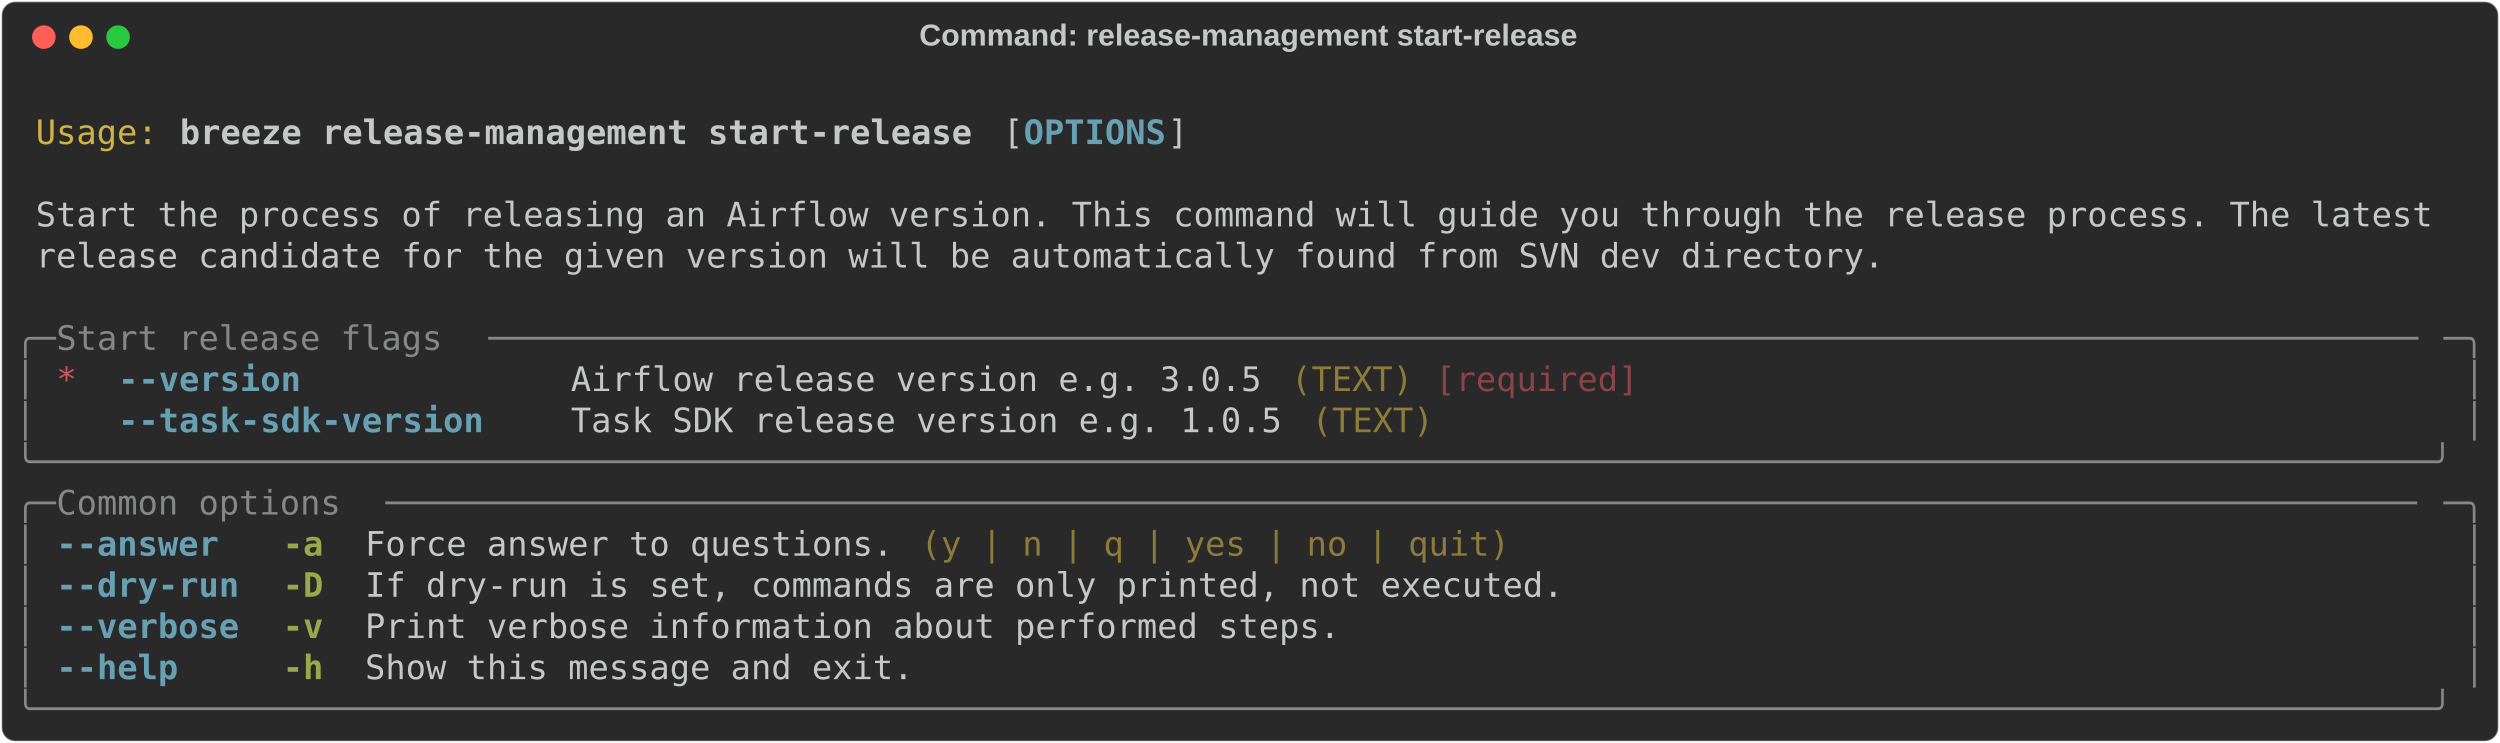
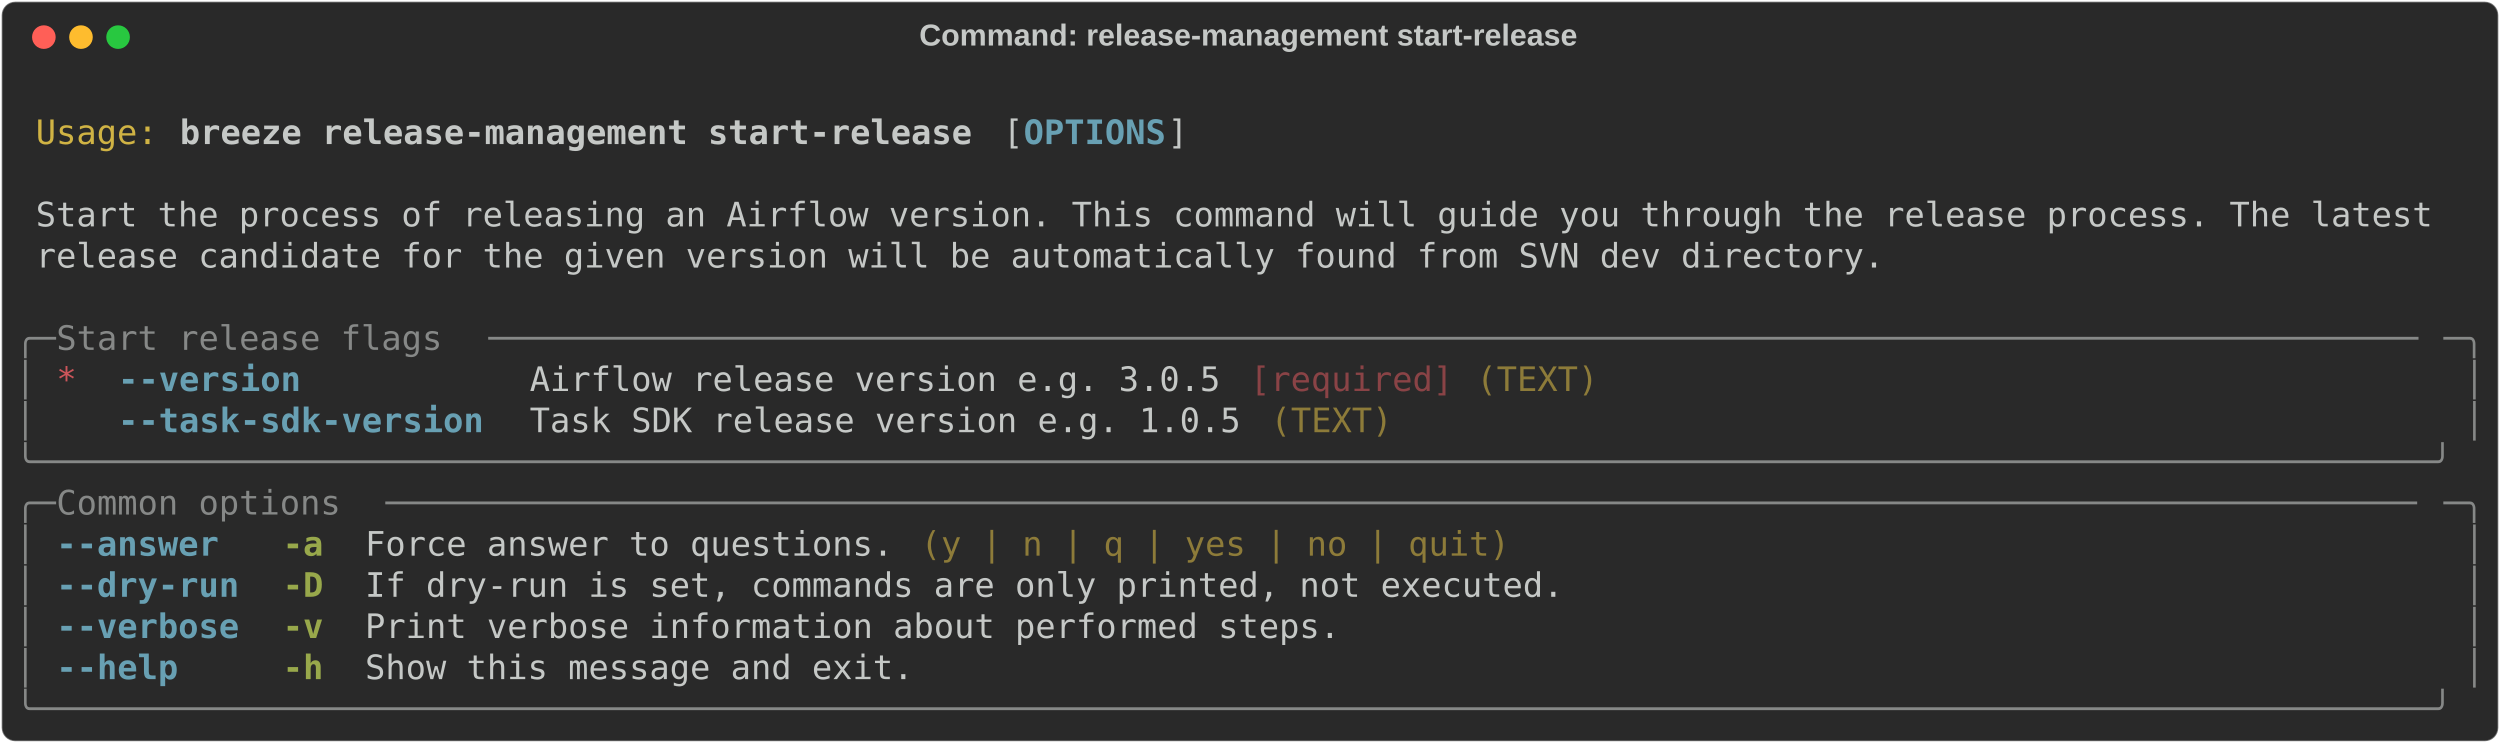
<svg xmlns="http://www.w3.org/2000/svg" class="rich-terminal" viewBox="0 0 1482 440.4">
  <style>

    @font-face {
        font-family: "Fira Code";
        src: local("FiraCode-Regular"),
                url("https://cdnjs.cloudflare.com/ajax/libs/firacode/6.2.0/woff2/FiraCode-Regular.woff2") format("woff2"),
                url("https://cdnjs.cloudflare.com/ajax/libs/firacode/6.2.0/woff/FiraCode-Regular.woff") format("woff");
        font-style: normal;
        font-weight: 400;
    }
    @font-face {
        font-family: "Fira Code";
        src: local("FiraCode-Bold"),
                url("https://cdnjs.cloudflare.com/ajax/libs/firacode/6.2.0/woff2/FiraCode-Bold.woff2") format("woff2"),
                url("https://cdnjs.cloudflare.com/ajax/libs/firacode/6.2.0/woff/FiraCode-Bold.woff") format("woff");
        font-style: bold;
        font-weight: 700;
    }

    .breeze-release-management-start-release-matrix {
        font-family: Fira Code, monospace;
        font-size: 20px;
        line-height: 24.4px;
        font-variant-east-asian: full-width;
    }

    .breeze-release-management-start-release-title {
        font-size: 18px;
        font-weight: bold;
        font-family: arial;
    }

    .breeze-release-management-start-release-r1 { fill: #c5c8c6 }
.breeze-release-management-start-release-r2 { fill: #d0b344 }
.breeze-release-management-start-release-r3 { fill: #c5c8c6;font-weight: bold }
.breeze-release-management-start-release-r4 { fill: #68a0b3;font-weight: bold }
.breeze-release-management-start-release-r5 { fill: #868887 }
.breeze-release-management-start-release-r6 { fill: #cc555a }
- .breeze-release-management-start-release-r7 { fill: #8d7b39 }
- .breeze-release-management-start-release-r8 { fill: #8a4346 }
+ .breeze-release-management-start-release-r7 { fill: #8a4346 }
+ .breeze-release-management-start-release-r8 { fill: #8d7b39 }
.breeze-release-management-start-release-r9 { fill: #98a84b;font-weight: bold }
    </style>
  <defs>
    <clipPath id="breeze-release-management-start-release-clip-terminal">
      <rect x="0" y="0" width="1463.0" height="389.4" />
    </clipPath>
    <clipPath id="breeze-release-management-start-release-line-0">
      <rect x="0" y="1.5" width="1464" height="24.65" />
    </clipPath>
    <clipPath id="breeze-release-management-start-release-line-1">
      <rect x="0" y="25.9" width="1464" height="24.65" />
    </clipPath>
    <clipPath id="breeze-release-management-start-release-line-2">
      <rect x="0" y="50.3" width="1464" height="24.65" />
    </clipPath>
    <clipPath id="breeze-release-management-start-release-line-3">
      <rect x="0" y="74.7" width="1464" height="24.65" />
    </clipPath>
    <clipPath id="breeze-release-management-start-release-line-4">
      <rect x="0" y="99.1" width="1464" height="24.65" />
    </clipPath>
    <clipPath id="breeze-release-management-start-release-line-5">
      <rect x="0" y="123.5" width="1464" height="24.65" />
    </clipPath>
    <clipPath id="breeze-release-management-start-release-line-6">
      <rect x="0" y="147.9" width="1464" height="24.65" />
    </clipPath>
    <clipPath id="breeze-release-management-start-release-line-7">
      <rect x="0" y="172.3" width="1464" height="24.65" />
    </clipPath>
    <clipPath id="breeze-release-management-start-release-line-8">
      <rect x="0" y="196.7" width="1464" height="24.65" />
    </clipPath>
    <clipPath id="breeze-release-management-start-release-line-9">
      <rect x="0" y="221.1" width="1464" height="24.65" />
    </clipPath>
    <clipPath id="breeze-release-management-start-release-line-10">
      <rect x="0" y="245.5" width="1464" height="24.65" />
    </clipPath>
    <clipPath id="breeze-release-management-start-release-line-11">
      <rect x="0" y="269.9" width="1464" height="24.65" />
    </clipPath>
    <clipPath id="breeze-release-management-start-release-line-12">
      <rect x="0" y="294.3" width="1464" height="24.65" />
    </clipPath>
    <clipPath id="breeze-release-management-start-release-line-13">
      <rect x="0" y="318.7" width="1464" height="24.65" />
    </clipPath>
    <clipPath id="breeze-release-management-start-release-line-14">
      <rect x="0" y="343.1" width="1464" height="24.65" />
    </clipPath>
  </defs>
  <rect fill="#292929" stroke="rgba(255,255,255,0.35)" stroke-width="1" x="1" y="1" width="1480" height="438.4" rx="8" />
  <text class="breeze-release-management-start-release-title" fill="#c5c8c6" text-anchor="middle" x="740" y="27">Command: release-management start-release</text>
  <g transform="translate(26,22)">
    <circle cx="0" cy="0" r="7" fill="#ff5f57" />
    <circle cx="22" cy="0" r="7" fill="#febc2e" />
    <circle cx="44" cy="0" r="7" fill="#28c840" />
  </g>
  <g transform="translate(9, 41)" clip-path="url(#breeze-release-management-start-release-clip-terminal)">
    <g class="breeze-release-management-start-release-matrix">
      <text class="breeze-release-management-start-release-r1" x="1464" y="20" textLength="12.2" clip-path="url(#breeze-release-management-start-release-line-0)">
</text>
      <text class="breeze-release-management-start-release-r2" x="12.2" y="44.4" textLength="73.2" clip-path="url(#breeze-release-management-start-release-line-1)">Usage:</text>
      <text class="breeze-release-management-start-release-r3" x="97.6" y="44.4" textLength="475.8" clip-path="url(#breeze-release-management-start-release-line-1)">breeze release-management start-release</text>
      <text class="breeze-release-management-start-release-r1" x="585.6" y="44.4" textLength="12.2" clip-path="url(#breeze-release-management-start-release-line-1)">[</text>
      <text class="breeze-release-management-start-release-r4" x="597.8" y="44.4" textLength="85.4" clip-path="url(#breeze-release-management-start-release-line-1)">OPTIONS</text>
      <text class="breeze-release-management-start-release-r1" x="683.2" y="44.4" textLength="12.2" clip-path="url(#breeze-release-management-start-release-line-1)">]</text>
      <text class="breeze-release-management-start-release-r1" x="1464" y="44.4" textLength="12.2" clip-path="url(#breeze-release-management-start-release-line-1)">
</text>
      <text class="breeze-release-management-start-release-r1" x="1464" y="68.8" textLength="12.2" clip-path="url(#breeze-release-management-start-release-line-2)">
</text>
      <text class="breeze-release-management-start-release-r1" x="12.2" y="93.2" textLength="1439.6" clip-path="url(#breeze-release-management-start-release-line-3)">Start the process of releasing an Airflow version. This command will guide you through the release process. The latest</text>
      <text class="breeze-release-management-start-release-r1" x="1464" y="93.2" textLength="12.2" clip-path="url(#breeze-release-management-start-release-line-3)">
</text>
      <text class="breeze-release-management-start-release-r1" x="12.2" y="117.6" textLength="1110.2" clip-path="url(#breeze-release-management-start-release-line-4)">release candidate for the given version will be automatically found from SVN dev directory.</text>
      <text class="breeze-release-management-start-release-r1" x="1464" y="117.6" textLength="12.2" clip-path="url(#breeze-release-management-start-release-line-4)">
</text>
      <text class="breeze-release-management-start-release-r1" x="1464" y="142" textLength="12.2" clip-path="url(#breeze-release-management-start-release-line-5)">
</text>
      <text class="breeze-release-management-start-release-r5" x="0" y="166.4" textLength="24.4" clip-path="url(#breeze-release-management-start-release-line-6)">╭─</text>
      <text class="breeze-release-management-start-release-r5" x="24.4" y="166.4" textLength="256.2" clip-path="url(#breeze-release-management-start-release-line-6)"> Start release flags </text>
      <text class="breeze-release-management-start-release-r5" x="280.6" y="166.4" textLength="1159" clip-path="url(#breeze-release-management-start-release-line-6)">───────────────────────────────────────────────────────────────────────────────────────────────</text>
      <text class="breeze-release-management-start-release-r5" x="1439.6" y="166.4" textLength="24.4" clip-path="url(#breeze-release-management-start-release-line-6)">─╮</text>
      <text class="breeze-release-management-start-release-r1" x="1464" y="166.4" textLength="12.2" clip-path="url(#breeze-release-management-start-release-line-6)">
</text>
      <text class="breeze-release-management-start-release-r5" x="0" y="190.8" textLength="12.2" clip-path="url(#breeze-release-management-start-release-line-7)">│</text>
      <text class="breeze-release-management-start-release-r6" x="24.4" y="190.8" textLength="12.2" clip-path="url(#breeze-release-management-start-release-line-7)">*</text>
-       <text class="breeze-release-management-start-release-r4" x="61" y="190.8" textLength="109.8" clip-path="url(#breeze-release-management-start-release-line-7)">--version</text>
-       <text class="breeze-release-management-start-release-r1" x="329.4" y="190.8" textLength="414.8" clip-path="url(#breeze-release-management-start-release-line-7)">Airflow release version e.g. 3.0.5</text>
-       <text class="breeze-release-management-start-release-r7" x="756.4" y="190.8" textLength="73.2" clip-path="url(#breeze-release-management-start-release-line-7)">(TEXT)</text>
-       <text class="breeze-release-management-start-release-r8" x="841.8" y="190.8" textLength="122" clip-path="url(#breeze-release-management-start-release-line-7)">[required]</text>
+       <text class="breeze-release-management-start-release-r4" x="61" y="190.8" textLength="219.6" clip-path="url(#breeze-release-management-start-release-line-7)">--version         </text>
+       <text class="breeze-release-management-start-release-r1" x="305" y="190.8" textLength="427" clip-path="url(#breeze-release-management-start-release-line-7)">Airflow release version e.g. 3.0.5 </text>
+       <text class="breeze-release-management-start-release-r7" x="732" y="190.8" textLength="122" clip-path="url(#breeze-release-management-start-release-line-7)">[required]</text>
+       <text class="breeze-release-management-start-release-r8" x="866.2" y="190.8" textLength="73.2" clip-path="url(#breeze-release-management-start-release-line-7)">(TEXT)</text>
      <text class="breeze-release-management-start-release-r5" x="1451.8" y="190.8" textLength="12.2" clip-path="url(#breeze-release-management-start-release-line-7)">│</text>
      <text class="breeze-release-management-start-release-r1" x="1464" y="190.8" textLength="12.2" clip-path="url(#breeze-release-management-start-release-line-7)">
</text>
      <text class="breeze-release-management-start-release-r5" x="0" y="215.2" textLength="12.2" clip-path="url(#breeze-release-management-start-release-line-8)">│</text>
      <text class="breeze-release-management-start-release-r4" x="61" y="215.2" textLength="219.6" clip-path="url(#breeze-release-management-start-release-line-8)">--task-sdk-version</text>
-       <text class="breeze-release-management-start-release-r1" x="329.4" y="215.2" textLength="427" clip-path="url(#breeze-release-management-start-release-line-8)">Task SDK release version e.g. 1.0.5</text>
-       <text class="breeze-release-management-start-release-r7" x="768.6" y="215.2" textLength="73.2" clip-path="url(#breeze-release-management-start-release-line-8)">(TEXT)</text>
+       <text class="breeze-release-management-start-release-r1" x="305" y="215.2" textLength="439.2" clip-path="url(#breeze-release-management-start-release-line-8)">Task SDK release version e.g. 1.0.5 </text>
+       <text class="breeze-release-management-start-release-r8" x="744.2" y="215.2" textLength="73.2" clip-path="url(#breeze-release-management-start-release-line-8)">(TEXT)</text>
      <text class="breeze-release-management-start-release-r5" x="1451.8" y="215.2" textLength="12.2" clip-path="url(#breeze-release-management-start-release-line-8)">│</text>
      <text class="breeze-release-management-start-release-r1" x="1464" y="215.2" textLength="12.2" clip-path="url(#breeze-release-management-start-release-line-8)">
</text>
      <text class="breeze-release-management-start-release-r5" x="0" y="239.6" textLength="1464" clip-path="url(#breeze-release-management-start-release-line-9)">╰──────────────────────────────────────────────────────────────────────────────────────────────────────────────────────╯</text>
      <text class="breeze-release-management-start-release-r1" x="1464" y="239.6" textLength="12.2" clip-path="url(#breeze-release-management-start-release-line-9)">
</text>
      <text class="breeze-release-management-start-release-r5" x="0" y="264" textLength="24.4" clip-path="url(#breeze-release-management-start-release-line-10)">╭─</text>
      <text class="breeze-release-management-start-release-r5" x="24.4" y="264" textLength="195.2" clip-path="url(#breeze-release-management-start-release-line-10)"> Common options </text>
      <text class="breeze-release-management-start-release-r5" x="219.6" y="264" textLength="1220" clip-path="url(#breeze-release-management-start-release-line-10)">────────────────────────────────────────────────────────────────────────────────────────────────────</text>
      <text class="breeze-release-management-start-release-r5" x="1439.6" y="264" textLength="24.4" clip-path="url(#breeze-release-management-start-release-line-10)">─╮</text>
      <text class="breeze-release-management-start-release-r1" x="1464" y="264" textLength="12.2" clip-path="url(#breeze-release-management-start-release-line-10)">
</text>
      <text class="breeze-release-management-start-release-r5" x="0" y="288.4" textLength="12.2" clip-path="url(#breeze-release-management-start-release-line-11)">│</text>
-       <text class="breeze-release-management-start-release-r4" x="24.4" y="288.4" textLength="97.6" clip-path="url(#breeze-release-management-start-release-line-11)">--answer</text>
+       <text class="breeze-release-management-start-release-r4" x="24.4" y="288.4" textLength="109.8" clip-path="url(#breeze-release-management-start-release-line-11)">--answer </text>
      <text class="breeze-release-management-start-release-r9" x="158.6" y="288.4" textLength="24.4" clip-path="url(#breeze-release-management-start-release-line-11)">-a</text>
-       <text class="breeze-release-management-start-release-r1" x="207.4" y="288.4" textLength="317.2" clip-path="url(#breeze-release-management-start-release-line-11)">Force answer to questions.</text>
-       <text class="breeze-release-management-start-release-r7" x="536.8" y="288.4" textLength="353.8" clip-path="url(#breeze-release-management-start-release-line-11)">(y | n | q | yes | no | quit)</text>
+       <text class="breeze-release-management-start-release-r1" x="207.4" y="288.4" textLength="329.4" clip-path="url(#breeze-release-management-start-release-line-11)">Force answer to questions. </text>
+       <text class="breeze-release-management-start-release-r8" x="536.8" y="288.4" textLength="353.8" clip-path="url(#breeze-release-management-start-release-line-11)">(y | n | q | yes | no | quit)</text>
      <text class="breeze-release-management-start-release-r5" x="1451.8" y="288.4" textLength="12.2" clip-path="url(#breeze-release-management-start-release-line-11)">│</text>
      <text class="breeze-release-management-start-release-r1" x="1464" y="288.4" textLength="12.2" clip-path="url(#breeze-release-management-start-release-line-11)">
</text>
      <text class="breeze-release-management-start-release-r5" x="0" y="312.8" textLength="12.2" clip-path="url(#breeze-release-management-start-release-line-12)">│</text>
      <text class="breeze-release-management-start-release-r4" x="24.4" y="312.8" textLength="109.8" clip-path="url(#breeze-release-management-start-release-line-12)">--dry-run</text>
      <text class="breeze-release-management-start-release-r9" x="158.6" y="312.8" textLength="24.4" clip-path="url(#breeze-release-management-start-release-line-12)">-D</text>
      <text class="breeze-release-management-start-release-r1" x="207.4" y="312.8" textLength="719.8" clip-path="url(#breeze-release-management-start-release-line-12)">If dry-run is set, commands are only printed, not executed.</text>
      <text class="breeze-release-management-start-release-r5" x="1451.8" y="312.8" textLength="12.2" clip-path="url(#breeze-release-management-start-release-line-12)">│</text>
      <text class="breeze-release-management-start-release-r1" x="1464" y="312.8" textLength="12.2" clip-path="url(#breeze-release-management-start-release-line-12)">
</text>
      <text class="breeze-release-management-start-release-r5" x="0" y="337.2" textLength="12.2" clip-path="url(#breeze-release-management-start-release-line-13)">│</text>
      <text class="breeze-release-management-start-release-r4" x="24.4" y="337.2" textLength="109.8" clip-path="url(#breeze-release-management-start-release-line-13)">--verbose</text>
      <text class="breeze-release-management-start-release-r9" x="158.6" y="337.2" textLength="24.4" clip-path="url(#breeze-release-management-start-release-line-13)">-v</text>
      <text class="breeze-release-management-start-release-r1" x="207.4" y="337.2" textLength="585.6" clip-path="url(#breeze-release-management-start-release-line-13)">Print verbose information about performed steps.</text>
      <text class="breeze-release-management-start-release-r5" x="1451.8" y="337.2" textLength="12.2" clip-path="url(#breeze-release-management-start-release-line-13)">│</text>
      <text class="breeze-release-management-start-release-r1" x="1464" y="337.2" textLength="12.2" clip-path="url(#breeze-release-management-start-release-line-13)">
</text>
      <text class="breeze-release-management-start-release-r5" x="0" y="361.6" textLength="12.2" clip-path="url(#breeze-release-management-start-release-line-14)">│</text>
-       <text class="breeze-release-management-start-release-r4" x="24.4" y="361.6" textLength="73.2" clip-path="url(#breeze-release-management-start-release-line-14)">--help</text>
+       <text class="breeze-release-management-start-release-r4" x="24.4" y="361.6" textLength="109.8" clip-path="url(#breeze-release-management-start-release-line-14)">--help   </text>
      <text class="breeze-release-management-start-release-r9" x="158.6" y="361.6" textLength="24.4" clip-path="url(#breeze-release-management-start-release-line-14)">-h</text>
      <text class="breeze-release-management-start-release-r1" x="207.4" y="361.6" textLength="329.4" clip-path="url(#breeze-release-management-start-release-line-14)">Show this message and exit.</text>
      <text class="breeze-release-management-start-release-r5" x="1451.8" y="361.6" textLength="12.2" clip-path="url(#breeze-release-management-start-release-line-14)">│</text>
      <text class="breeze-release-management-start-release-r1" x="1464" y="361.6" textLength="12.2" clip-path="url(#breeze-release-management-start-release-line-14)">
</text>
      <text class="breeze-release-management-start-release-r5" x="0" y="386" textLength="1464" clip-path="url(#breeze-release-management-start-release-line-15)">╰──────────────────────────────────────────────────────────────────────────────────────────────────────────────────────╯</text>
      <text class="breeze-release-management-start-release-r1" x="1464" y="386" textLength="12.2" clip-path="url(#breeze-release-management-start-release-line-15)">
</text>
    </g>
  </g>
</svg>
